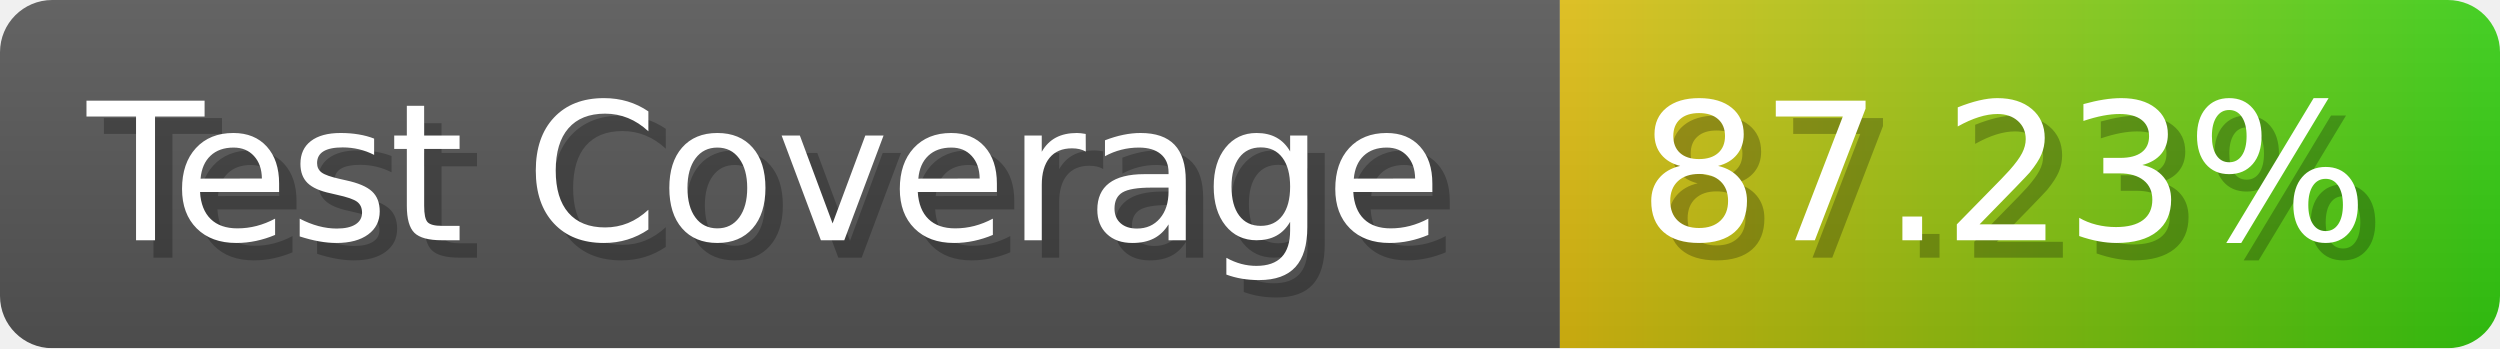
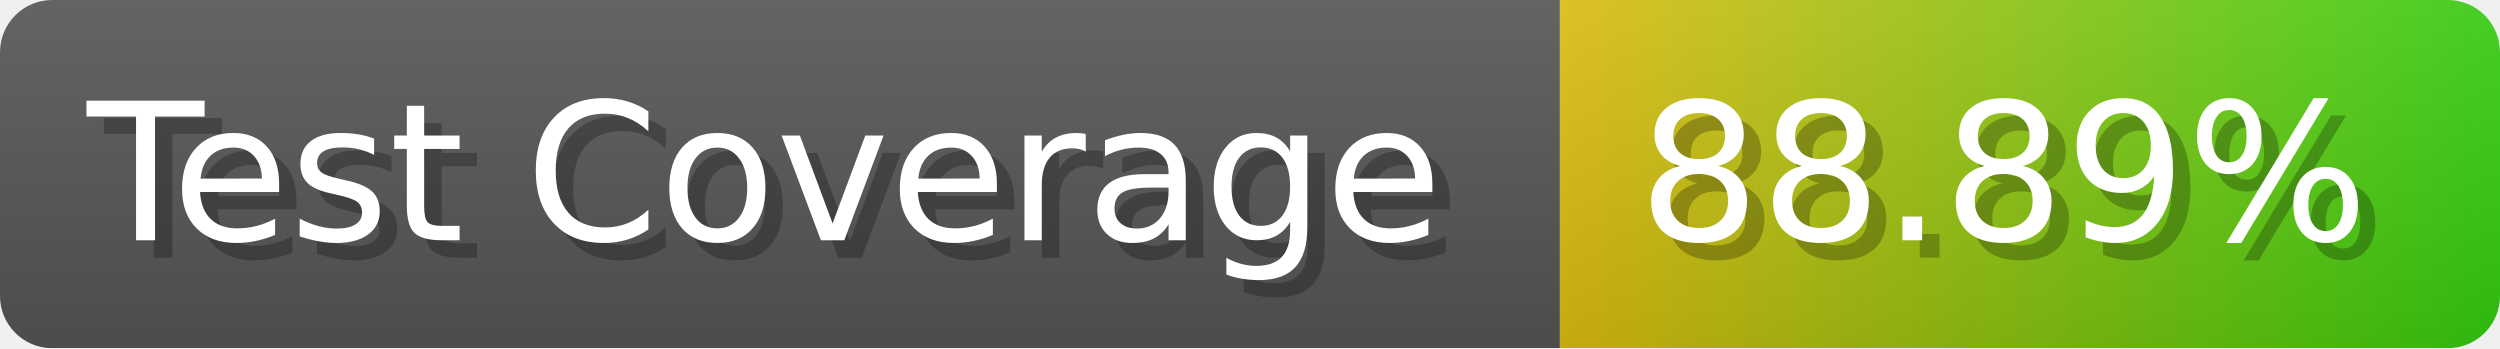
- <svg xmlns="http://www.w3.org/2000/svg" width="143.6" height="20" viewBox="0 0 1436 200" role="img" aria-label="Test Coverage: 87.23%">
+ <svg xmlns="http://www.w3.org/2000/svg" width="143.6" height="20" viewBox="0 0 1436 200" role="img" aria-label="Test Coverage: 88.89%">
  <linearGradient id="a" x2="0" y2="100%">
    <stop offset="0" stop-opacity=".1" stop-color="#EEE" />
    <stop offset="1" stop-opacity=".1" />
  </linearGradient>
  <mask id="m">
    <rect width="1436" height="200" rx="30" fill="#FFF" />
  </mask>
  <g mask="url(#m)">
    <rect width="896" height="200" fill="#555" />
    <rect width="540" height="200" fill="url(#x)" x="896" />
    <rect width="1436" height="200" fill="url(#a)" />
  </g>
  <g aria-hidden="true" fill="#fff" text-anchor="start" font-family="Verdana,DejaVu Sans,sans-serif" font-size="110">
    <text x="60" y="148" textLength="796" fill="#000" opacity="0.25">Test Coverage</text>
    <text x="50" y="138" textLength="796">Test Coverage</text>
-     <text x="951" y="148" textLength="440" fill="#000" opacity="0.25">87.23%</text>
-     <text x="941" y="138" textLength="440">87.23%</text>
+     <text x="951" y="148" textLength="440" fill="#000" opacity="0.25">88.89%</text>
+     <text x="941" y="138" textLength="440">88.89%</text>
  </g>
  <linearGradient id="x" x1="0%" y1="0%" x2="100%" y2="0%">
    <stop offset="0%" style="stop-color:#DB1" />
    <stop offset="100%" style="stop-color:#3C1" />
  </linearGradient>
</svg>
